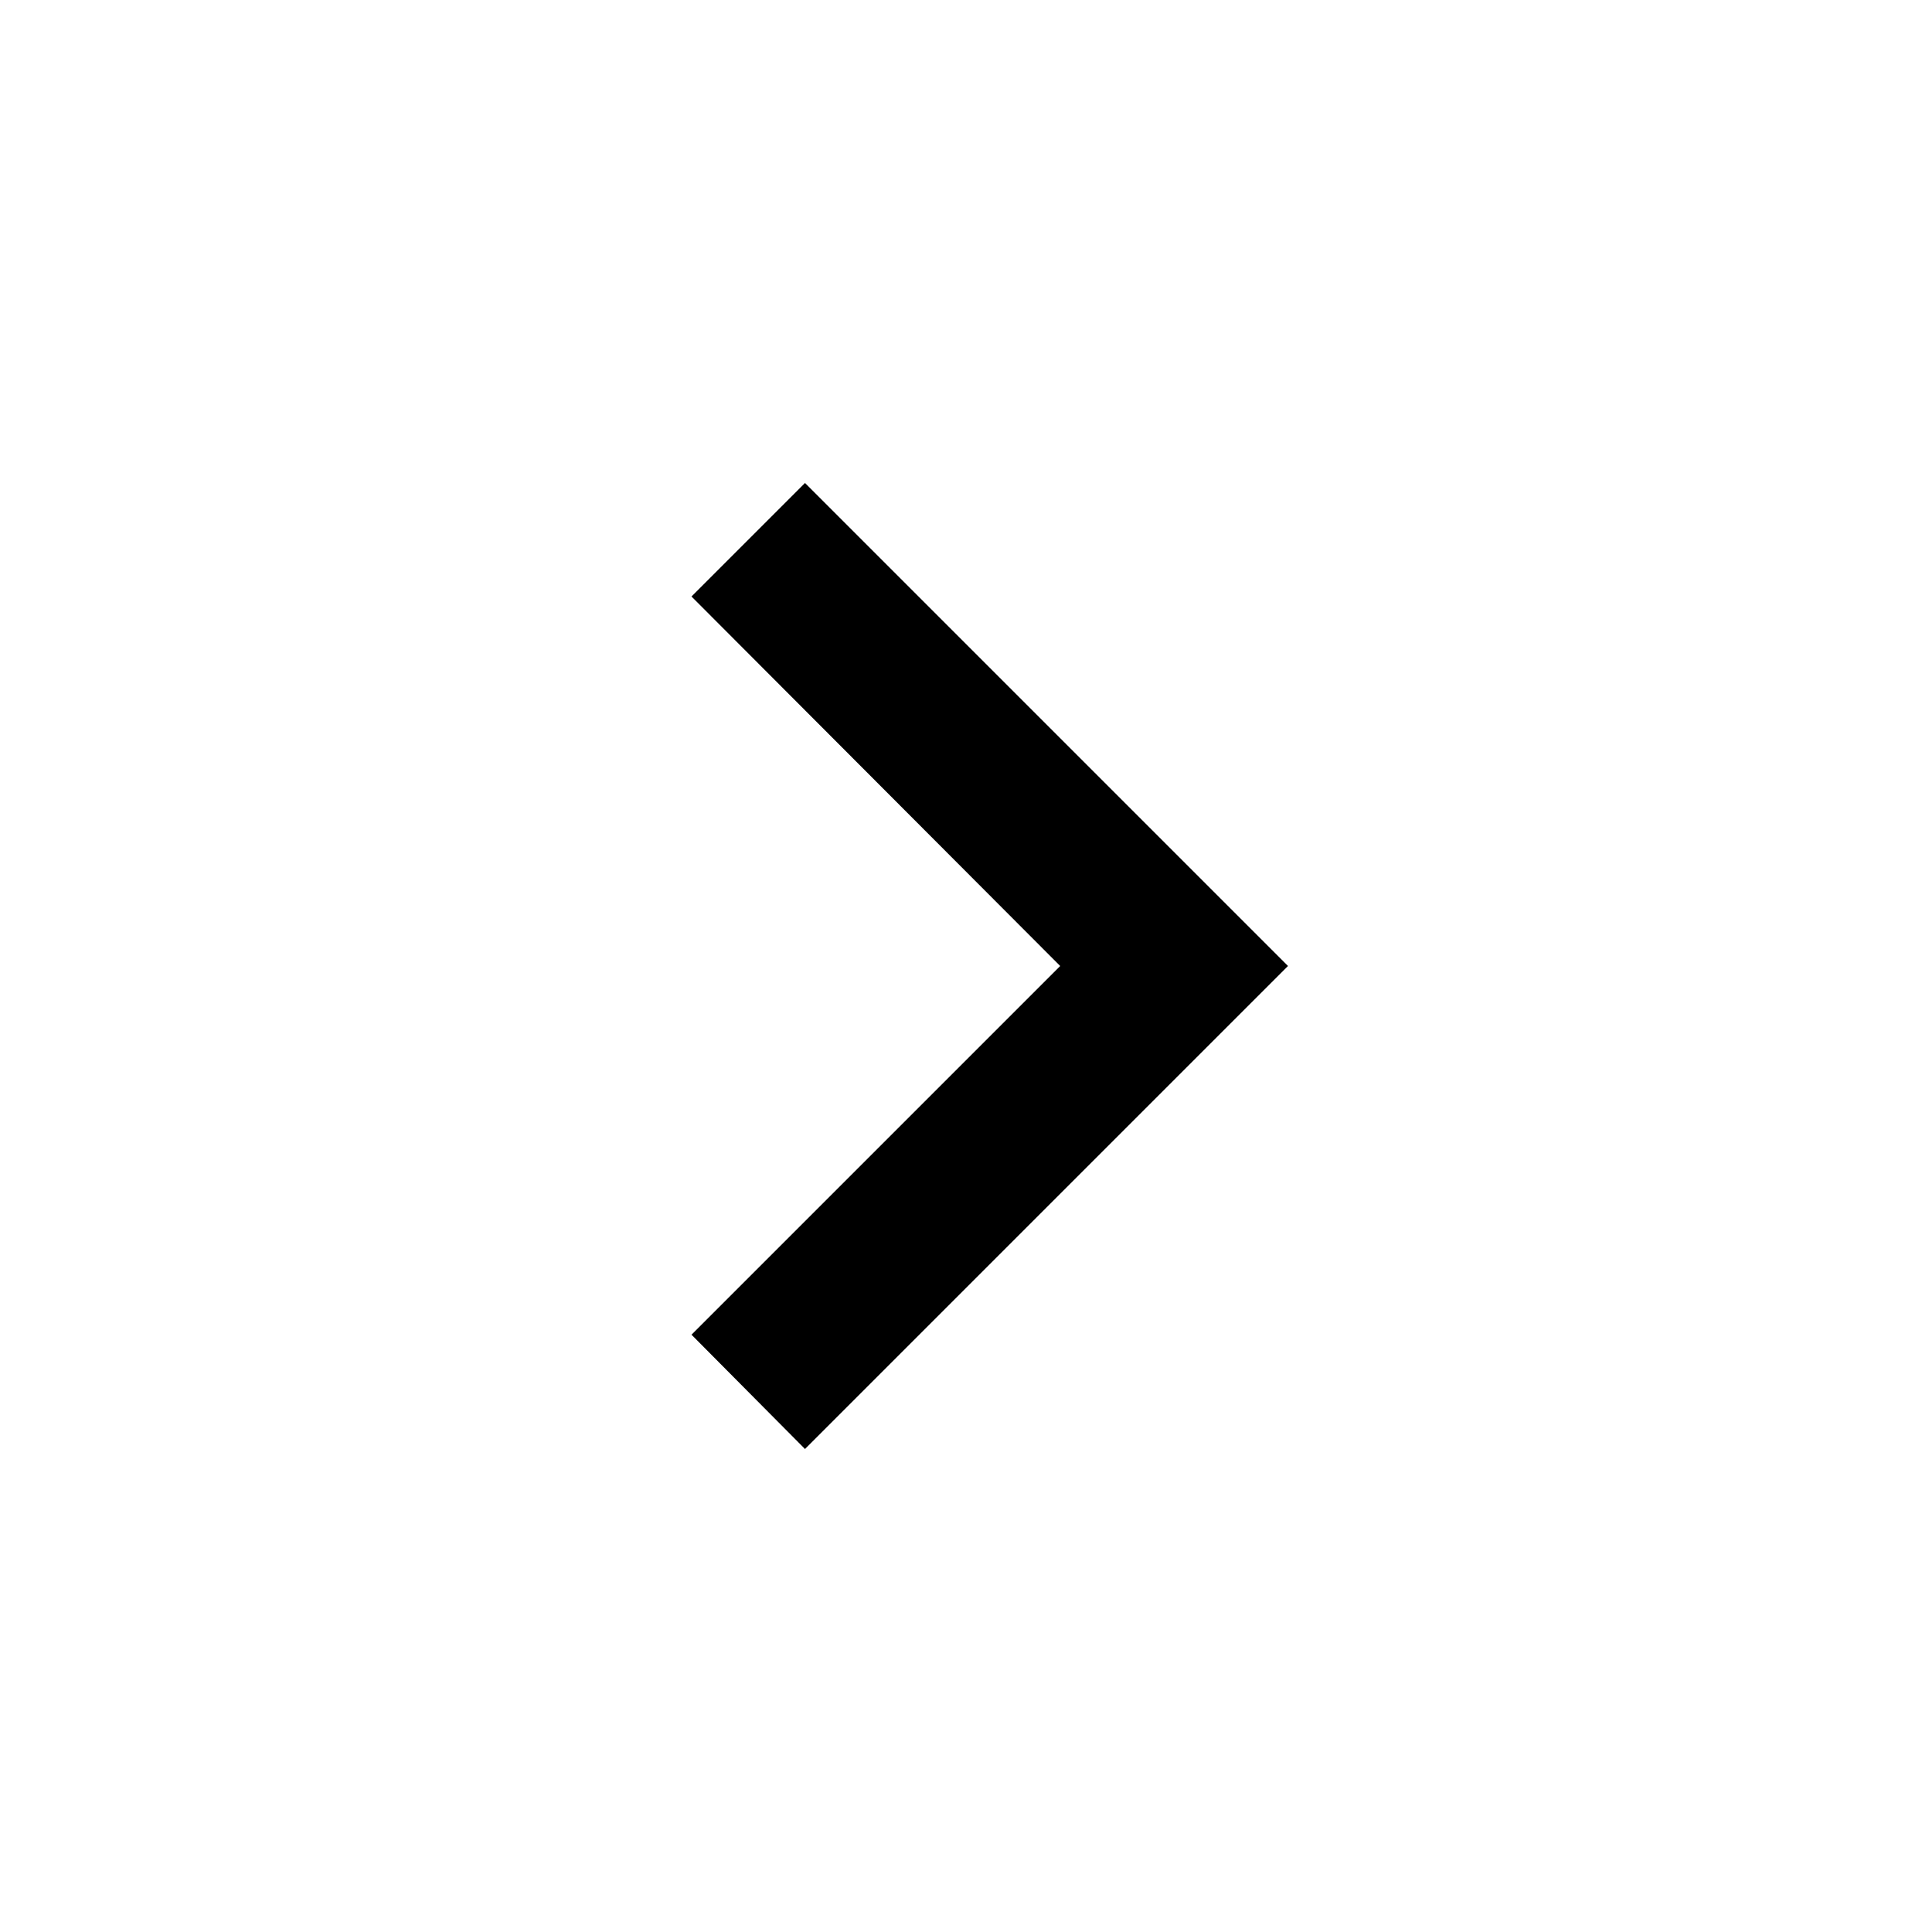
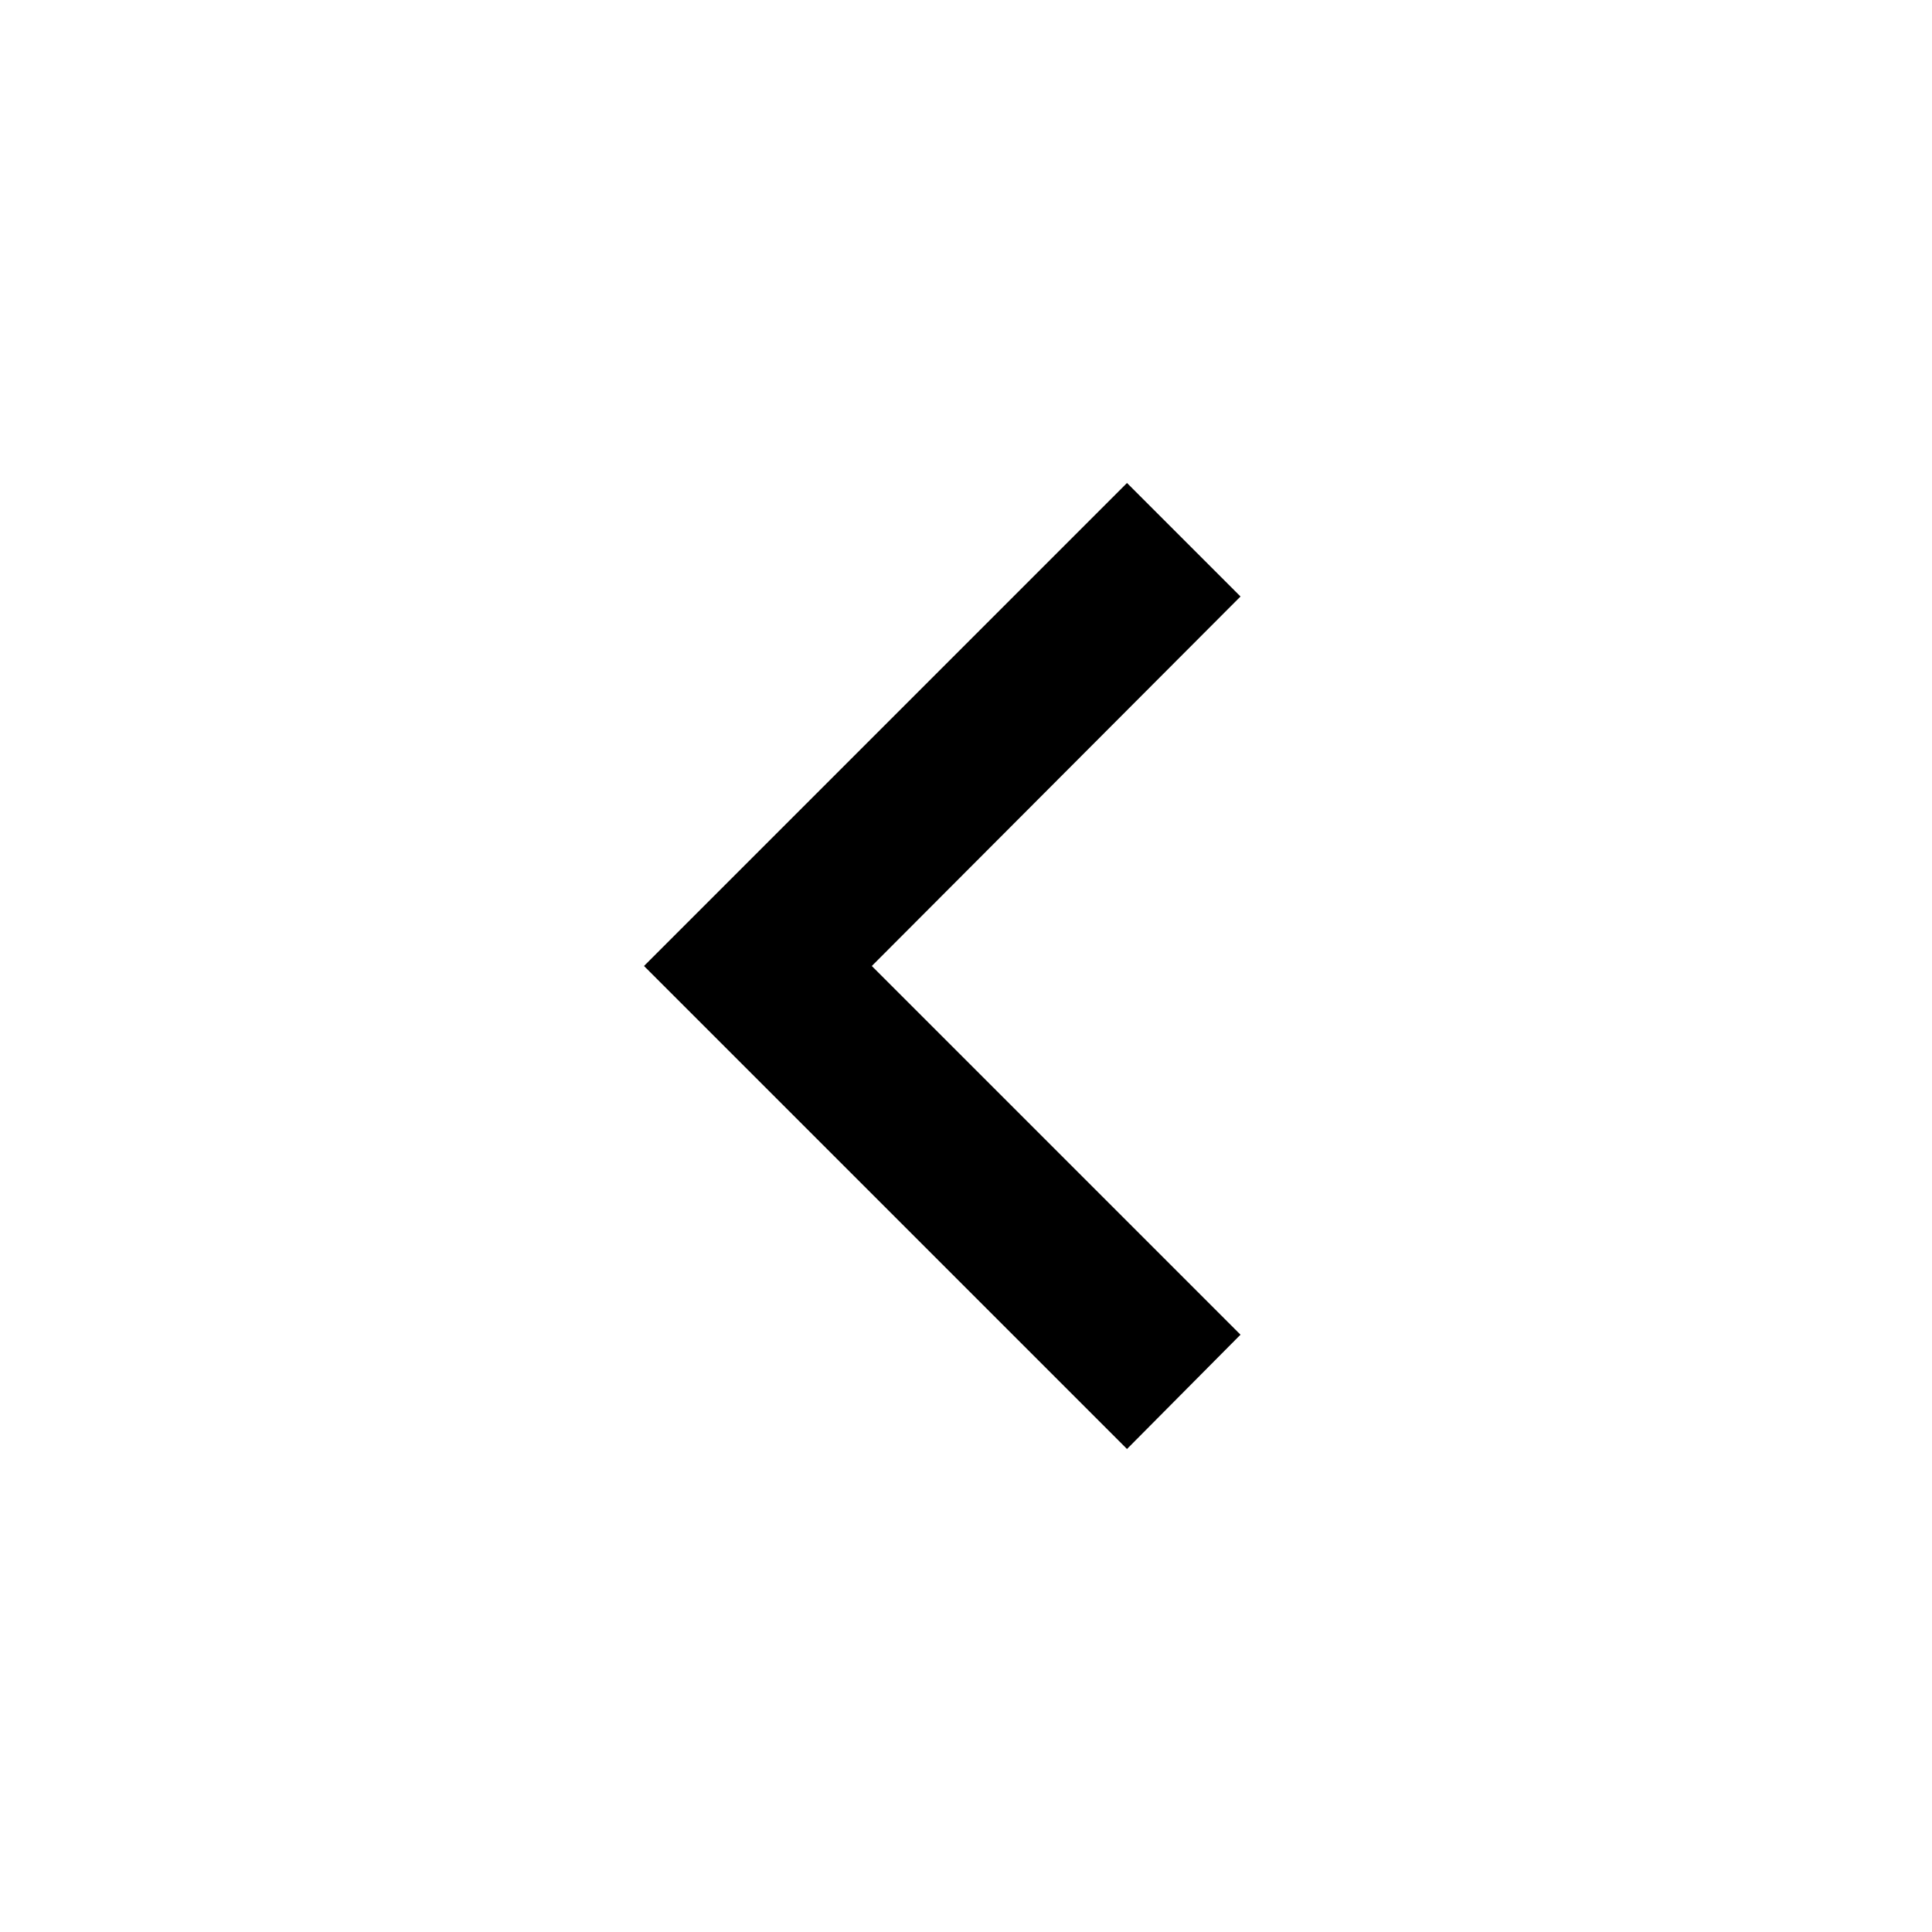
<svg style="width:24px;height:24px" viewBox="0 0 24 24">
-   <path fill="#000000" d="M8.59,16.58L13.17,12L8.59,7.41L10,6L16,12L10,18L8.59,16.58Z" />
+   <path fill="#000000" d="M15.41,16.58L10.83,12L15.41,7.41L14,6L8,12L14,18L15.41,16.58Z" />
</svg>
